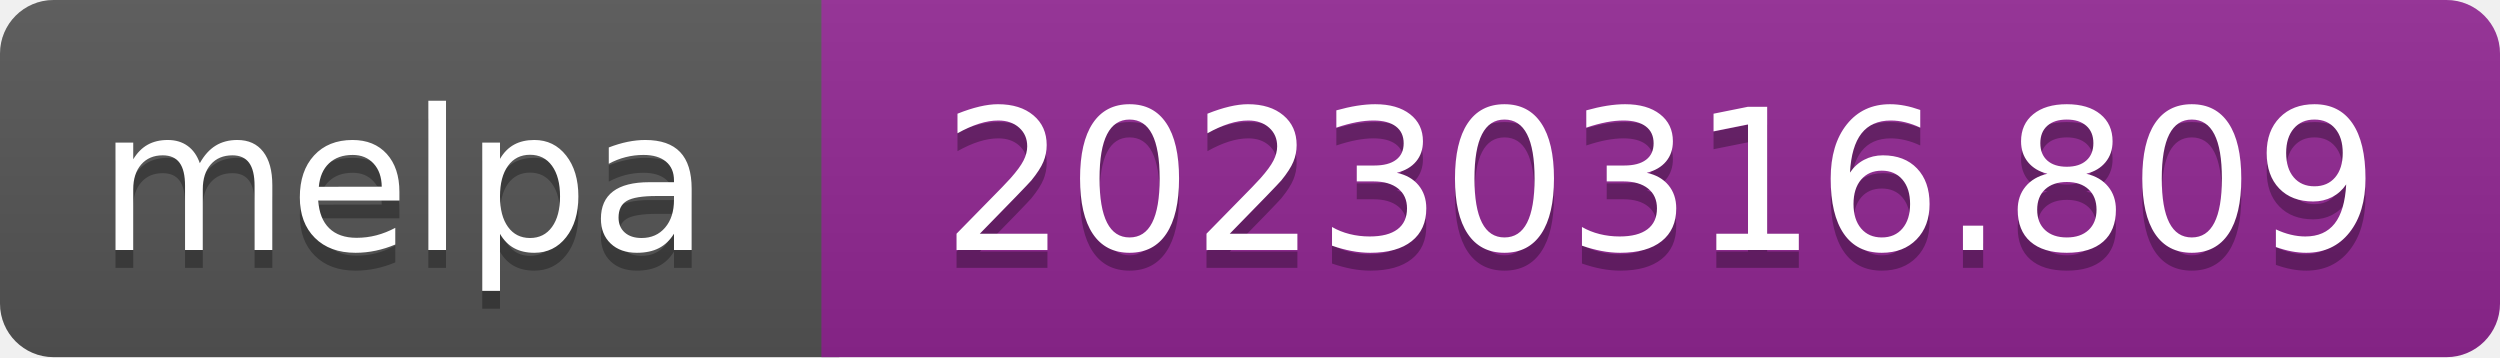
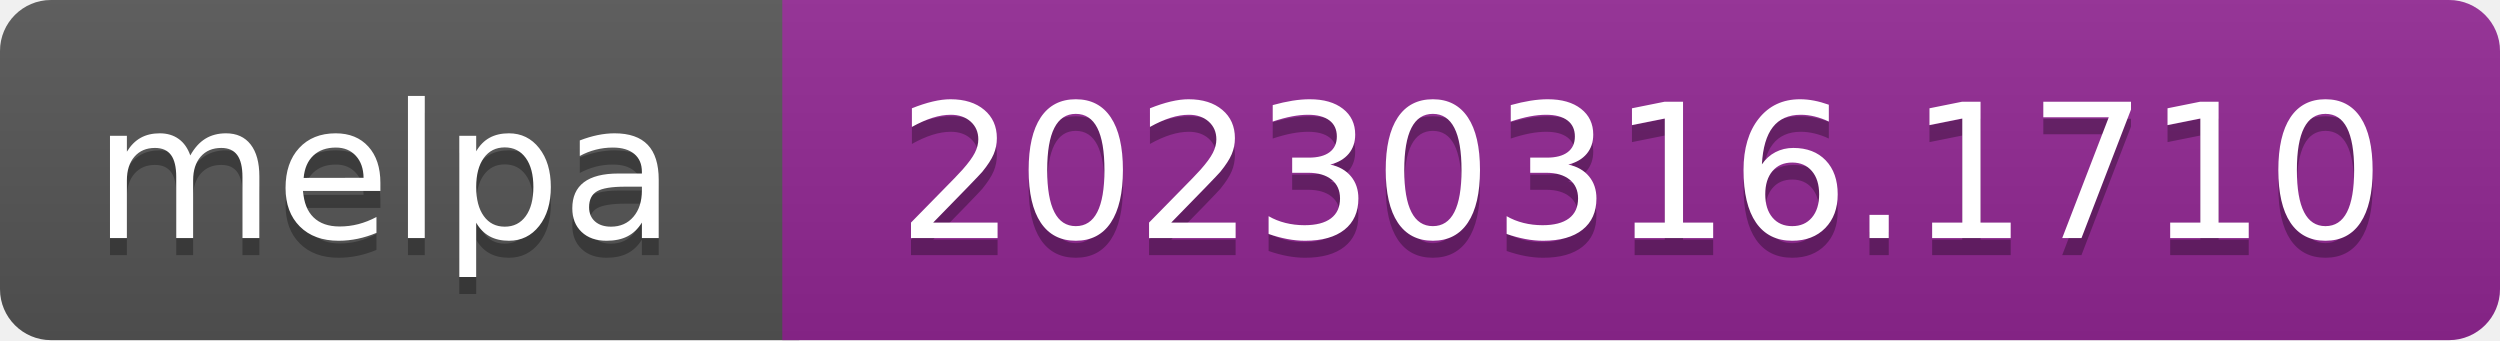
- <svg xmlns="http://www.w3.org/2000/svg" width="140" height="20" role="img" aria-label="melpa: 20230316.809">
+ <svg xmlns="http://www.w3.org/2000/svg" width="147" height="20" role="img" aria-label="melpa: 20230316.1710">
  <linearGradient id="s" x2="0" y2="100%">
    <stop offset="0" stop-color="#bbb" stop-opacity=".1" />
    <stop offset="1" stop-opacity=".1" />
  </linearGradient>
  <clipPath id="r">
-     <rect width="140" height="20" rx="3" fill="#fff" />
+     <rect width="147" height="20" rx="3" fill="#fff" />
  </clipPath>
  <g clip-path="url(#r)">
    <rect width="47" height="20" fill="#555" />
-     <rect x="46" width="140" height="20" fill="#922793" />
-     <rect width="140" height="20" fill="url(#s)" />
+     <rect x="46" width="147" height="20" fill="#922793" />
+     <rect width="147" height="20" fill="url(#s)" />
  </g>
  <g fill="#fff" text-anchor="middle" font-family="Verdana,Geneva,DejaVu Sans,sans-serif" font-size="110" text-rendering="geometricPrecision">
    <text aria-hidden="true" x="226" y="150" fill="#010101" fill-opacity=".3" transform="scale(.1)" textLength="343">melpa</text>
    <text x="226" y="140" transform="scale(.1)" fill="#fff" textLength="343">melpa</text>
-     <text aria-hidden="true" x="930" y="150" fill="#010101" fill-opacity=".3" transform="scale(.1)" textLength="805">20230316.809</text>
-     <text x="930" y="140" transform="scale(.1)" fill="#fff" textLength="805">20230316.809</text>
+     <text aria-hidden="true" x="965" y="150" fill="#010101" fill-opacity=".3" transform="scale(.1)" textLength="875">20230316.1710</text>
+     <text x="965" y="140" transform="scale(.1)" fill="#fff" textLength="875">20230316.1710</text>
  </g>
</svg>
